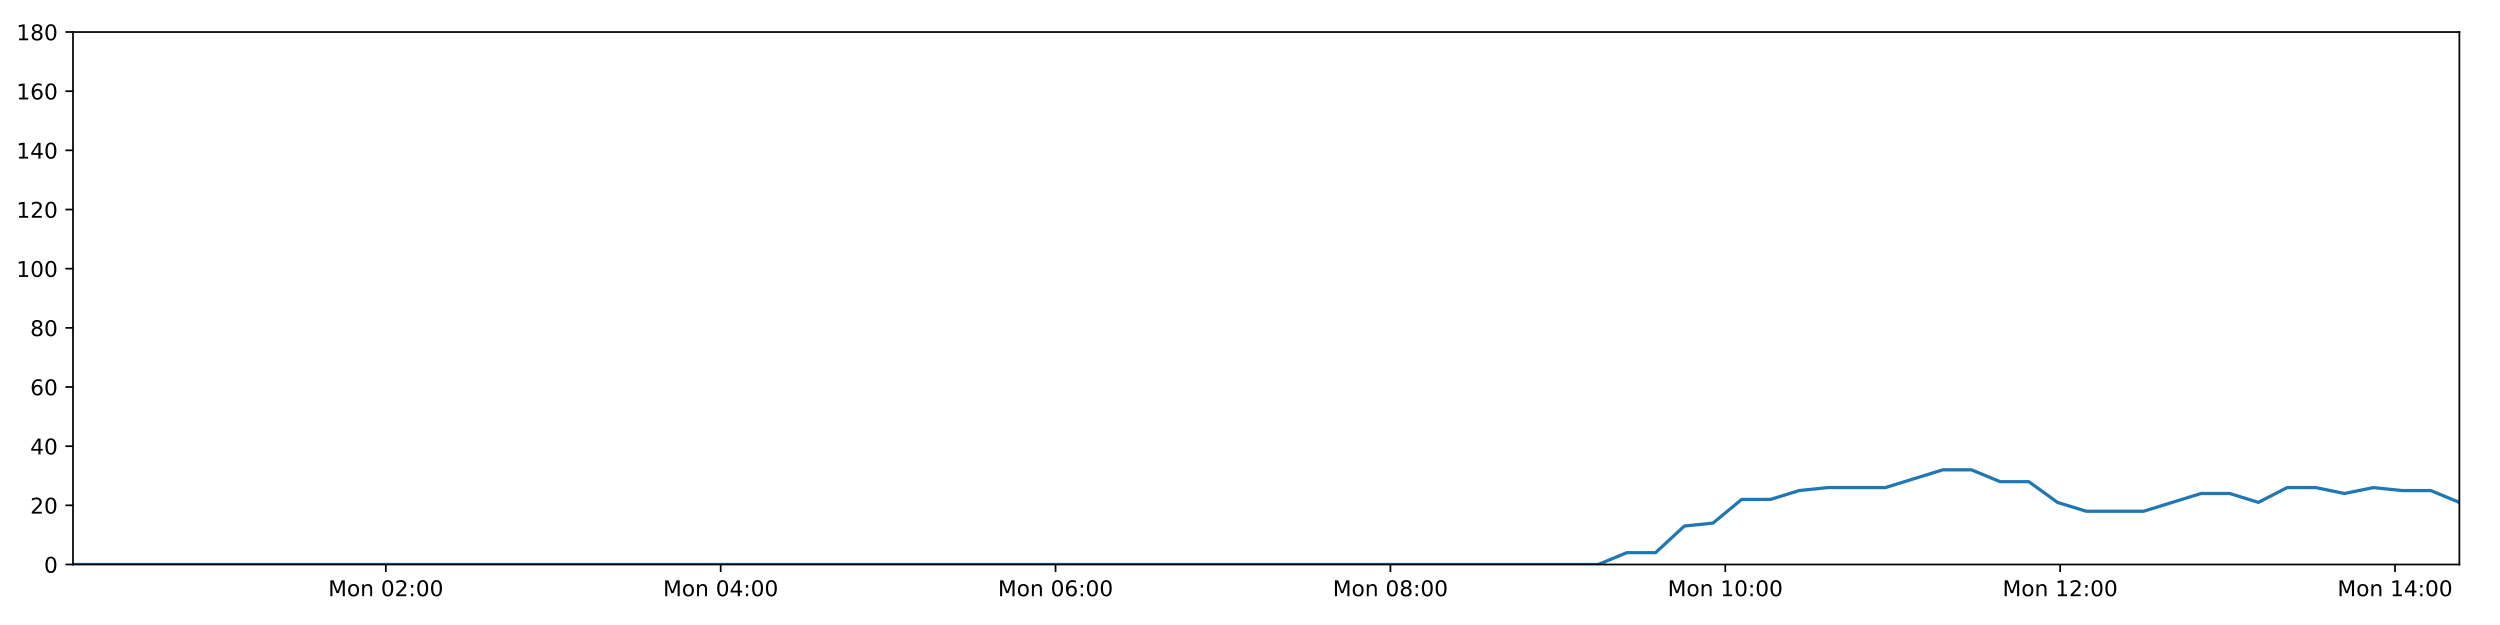
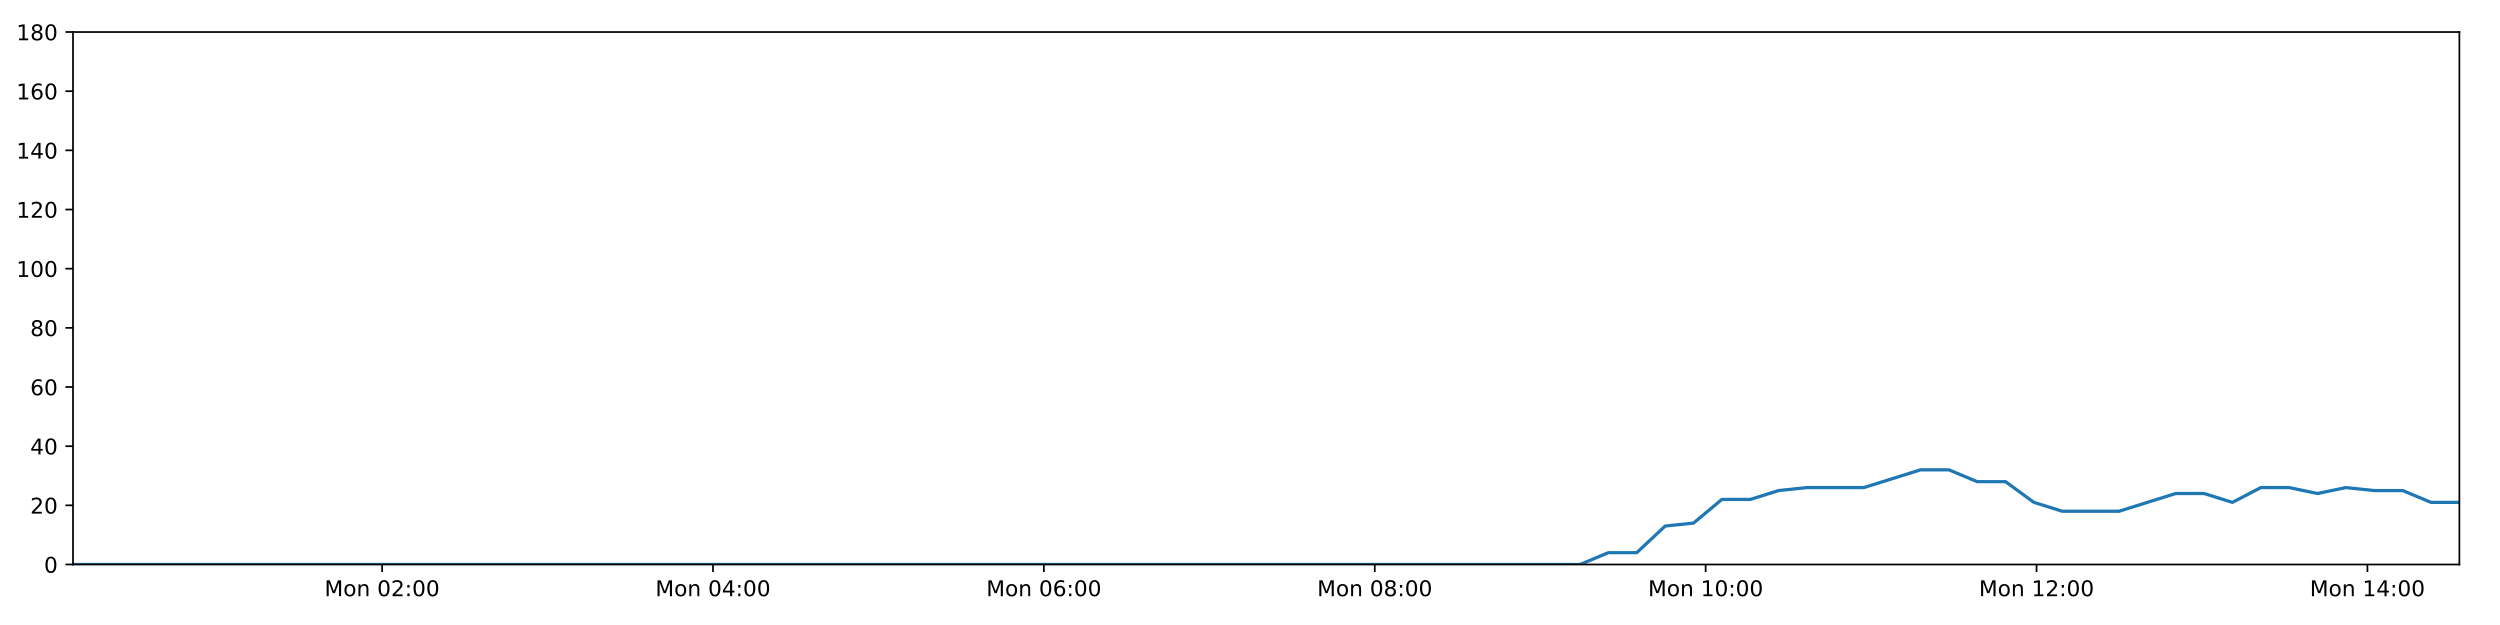
<svg xmlns="http://www.w3.org/2000/svg" xmlns:xlink="http://www.w3.org/1999/xlink" height="288pt" version="1.1" viewBox="0 0 1152 288" width="1152pt">
  <defs>
    <style type="text/css">
*{stroke-linecap:butt;stroke-linejoin:round;}
  </style>
  </defs>
  <g id="figure_1">
    <g id="patch_1">
      <path d="M 0 288  L 1152 288  L 1152 0  L 0 0  z " style="fill:#ffffff;" />
    </g>
    <g id="axes_1">
      <g id="patch_2">
        <path d="M 33.64 260.12  L 1133.28 260.12  L 1133.28 14.76  L 33.64 14.76  z " style="fill:#ffffff;" />
      </g>
      <g id="matplotlib.axis_1">
        <g id="xtick_1">
          <g id="line2d_1">
            <defs>
-               <path d="M 0 0  L 0 3.5  " id="m14330ad78b" style="stroke:#000000;stroke-width:0.8;" />
-             </defs>
-             <g>
-               <use style="stroke:#000000;stroke-width:0.8;" x="177.784" xlink:href="#m14330ad78b" y="260.12" />
+               <path d="M 0 0  L 0 3.5  " id="mdabd6829cd" style="stroke:#000000;stroke-width:0.8;" />
+             </defs>
+             <g>
+               <use style="stroke:#000000;stroke-width:0.8;" x="176.071" xlink:href="#mdabd6829cd" y="260.12" />
            </g>
          </g>
          <g id="text_1">
            <defs>
              <path d="M 9.812 72.906  L 24.516 72.906  L 43.109 23.297  L 61.812 72.906  L 76.516 72.906  L 76.516 0  L 66.891 0  L 66.891 64.016  L 48.094 14.016  L 38.188 14.016  L 19.391 64.016  L 19.391 0  L 9.812 0  z " id="DejaVuSans-77" />
              <path d="M 30.609 48.391  Q 23.391 48.391 19.188 42.75  Q 14.984 37.109 14.984 27.297  Q 14.984 17.484 19.156 11.844  Q 23.344 6.203 30.609 6.203  Q 37.797 6.203 41.984 11.859  Q 46.188 17.531 46.188 27.297  Q 46.188 37.016 41.984 42.703  Q 37.797 48.391 30.609 48.391  z M 30.609 56  Q 42.328 56 49.016 48.375  Q 55.719 40.766 55.719 27.297  Q 55.719 13.875 49.016 6.219  Q 42.328 -1.422 30.609 -1.422  Q 18.844 -1.422 12.172 6.219  Q 5.516 13.875 5.516 27.297  Q 5.516 40.766 12.172 48.375  Q 18.844 56 30.609 56  z " id="DejaVuSans-111" />
              <path d="M 54.891 33.016  L 54.891 0  L 45.906 0  L 45.906 32.719  Q 45.906 40.484 42.875 44.328  Q 39.844 48.188 33.797 48.188  Q 26.516 48.188 22.312 43.547  Q 18.109 38.922 18.109 30.906  L 18.109 0  L 9.078 0  L 9.078 54.688  L 18.109 54.688  L 18.109 46.188  Q 21.344 51.125 25.703 53.562  Q 30.078 56 35.797 56  Q 45.219 56 50.047 50.172  Q 54.891 44.344 54.891 33.016  z " id="DejaVuSans-110" />
              <path id="DejaVuSans-32" />
              <path d="M 31.781 66.406  Q 24.172 66.406 20.328 58.906  Q 16.5 51.422 16.5 36.375  Q 16.5 21.391 20.328 13.891  Q 24.172 6.391 31.781 6.391  Q 39.453 6.391 43.281 13.891  Q 47.125 21.391 47.125 36.375  Q 47.125 51.422 43.281 58.906  Q 39.453 66.406 31.781 66.406  z M 31.781 74.219  Q 44.047 74.219 50.516 64.516  Q 56.984 54.828 56.984 36.375  Q 56.984 17.969 50.516 8.266  Q 44.047 -1.422 31.781 -1.422  Q 19.531 -1.422 13.062 8.266  Q 6.594 17.969 6.594 36.375  Q 6.594 54.828 13.062 64.516  Q 19.531 74.219 31.781 74.219  z " id="DejaVuSans-48" />
              <path d="M 19.188 8.297  L 53.609 8.297  L 53.609 0  L 7.328 0  L 7.328 8.297  Q 12.938 14.109 22.625 23.891  Q 32.328 33.688 34.812 36.531  Q 39.547 41.844 41.422 45.531  Q 43.312 49.219 43.312 52.781  Q 43.312 58.594 39.234 62.25  Q 35.156 65.922 28.609 65.922  Q 23.969 65.922 18.812 64.312  Q 13.672 62.703 7.812 59.422  L 7.812 69.391  Q 13.766 71.781 18.938 73  Q 24.125 74.219 28.422 74.219  Q 39.75 74.219 46.484 68.547  Q 53.219 62.891 53.219 53.422  Q 53.219 48.922 51.531 44.891  Q 49.859 40.875 45.406 35.406  Q 44.188 33.984 37.641 27.219  Q 31.109 20.453 19.188 8.297  z " id="DejaVuSans-50" />
              <path d="M 11.719 12.406  L 22.016 12.406  L 22.016 0  L 11.719 0  z M 11.719 51.703  L 22.016 51.703  L 22.016 39.312  L 11.719 39.312  z " id="DejaVuSans-58" />
            </defs>
-             <g transform="translate(151.2437 274.7184)scale(0.1 -0.1)">
+             <g transform="translate(149.5307 274.7184)scale(0.1 -0.1)">
              <use xlink:href="#DejaVuSans-77" />
              <use x="86.279" xlink:href="#DejaVuSans-111" />
              <use x="147.461" xlink:href="#DejaVuSans-110" />
              <use x="210.84" xlink:href="#DejaVuSans-32" />
              <use x="242.627" xlink:href="#DejaVuSans-48" />
              <use x="306.25" xlink:href="#DejaVuSans-50" />
              <use x="369.873" xlink:href="#DejaVuSans-58" />
              <use x="403.564" xlink:href="#DejaVuSans-48" />
              <use x="467.188" xlink:href="#DejaVuSans-48" />
            </g>
          </g>
        </g>
        <g id="xtick_2">
          <g id="line2d_2">
            <g>
-               <use style="stroke:#000000;stroke-width:0.8;" x="332.091" xlink:href="#m14330ad78b" y="260.12" />
+               <use style="stroke:#000000;stroke-width:0.8;" x="328.545" xlink:href="#mdabd6829cd" y="260.12" />
            </g>
          </g>
          <g id="text_2">
            <defs>
              <path d="M 37.797 64.312  L 12.891 25.391  L 37.797 25.391  z M 35.203 72.906  L 47.609 72.906  L 47.609 25.391  L 58.016 25.391  L 58.016 17.188  L 47.609 17.188  L 47.609 0  L 37.797 0  L 37.797 17.188  L 4.891 17.188  L 4.891 26.703  z " id="DejaVuSans-52" />
            </defs>
-             <g transform="translate(305.5507 274.7184)scale(0.1 -0.1)">
+             <g transform="translate(302.0041 274.7184)scale(0.1 -0.1)">
              <use xlink:href="#DejaVuSans-77" />
              <use x="86.279" xlink:href="#DejaVuSans-111" />
              <use x="147.461" xlink:href="#DejaVuSans-110" />
              <use x="210.84" xlink:href="#DejaVuSans-32" />
              <use x="242.627" xlink:href="#DejaVuSans-48" />
              <use x="306.25" xlink:href="#DejaVuSans-52" />
              <use x="369.873" xlink:href="#DejaVuSans-58" />
              <use x="403.564" xlink:href="#DejaVuSans-48" />
              <use x="467.188" xlink:href="#DejaVuSans-48" />
            </g>
          </g>
        </g>
        <g id="xtick_3">
          <g id="line2d_3">
            <g>
-               <use style="stroke:#000000;stroke-width:0.8;" x="486.398" xlink:href="#m14330ad78b" y="260.12" />
+               <use style="stroke:#000000;stroke-width:0.8;" x="481.018" xlink:href="#mdabd6829cd" y="260.12" />
            </g>
          </g>
          <g id="text_3">
            <defs>
              <path d="M 33.016 40.375  Q 26.375 40.375 22.484 35.828  Q 18.609 31.297 18.609 23.391  Q 18.609 15.531 22.484 10.953  Q 26.375 6.391 33.016 6.391  Q 39.656 6.391 43.531 10.953  Q 47.406 15.531 47.406 23.391  Q 47.406 31.297 43.531 35.828  Q 39.656 40.375 33.016 40.375  z M 52.594 71.297  L 52.594 62.312  Q 48.875 64.062 45.094 64.984  Q 41.312 65.922 37.594 65.922  Q 27.828 65.922 22.672 59.328  Q 17.531 52.734 16.797 39.406  Q 19.672 43.656 24.016 45.922  Q 28.375 48.188 33.594 48.188  Q 44.578 48.188 50.953 41.516  Q 57.328 34.859 57.328 23.391  Q 57.328 12.156 50.688 5.359  Q 44.047 -1.422 33.016 -1.422  Q 20.359 -1.422 13.672 8.266  Q 6.984 17.969 6.984 36.375  Q 6.984 53.656 15.188 63.938  Q 23.391 74.219 37.203 74.219  Q 40.922 74.219 44.703 73.484  Q 48.484 72.75 52.594 71.297  z " id="DejaVuSans-54" />
            </defs>
-             <g transform="translate(459.8578 274.7184)scale(0.1 -0.1)">
+             <g transform="translate(454.4774 274.7184)scale(0.1 -0.1)">
              <use xlink:href="#DejaVuSans-77" />
              <use x="86.279" xlink:href="#DejaVuSans-111" />
              <use x="147.461" xlink:href="#DejaVuSans-110" />
              <use x="210.84" xlink:href="#DejaVuSans-32" />
              <use x="242.627" xlink:href="#DejaVuSans-48" />
              <use x="306.25" xlink:href="#DejaVuSans-54" />
              <use x="369.873" xlink:href="#DejaVuSans-58" />
              <use x="403.564" xlink:href="#DejaVuSans-48" />
              <use x="467.188" xlink:href="#DejaVuSans-48" />
            </g>
          </g>
        </g>
        <g id="xtick_4">
          <g id="line2d_4">
            <g>
-               <use style="stroke:#000000;stroke-width:0.8;" x="640.705" xlink:href="#m14330ad78b" y="260.12" />
+               <use style="stroke:#000000;stroke-width:0.8;" x="633.491" xlink:href="#mdabd6829cd" y="260.12" />
            </g>
          </g>
          <g id="text_4">
            <defs>
              <path d="M 31.781 34.625  Q 24.75 34.625 20.719 30.859  Q 16.703 27.094 16.703 20.516  Q 16.703 13.922 20.719 10.156  Q 24.75 6.391 31.781 6.391  Q 38.812 6.391 42.859 10.172  Q 46.922 13.969 46.922 20.516  Q 46.922 27.094 42.891 30.859  Q 38.875 34.625 31.781 34.625  z M 21.922 38.812  Q 15.578 40.375 12.031 44.719  Q 8.5 49.078 8.5 55.328  Q 8.5 64.062 14.719 69.141  Q 20.953 74.219 31.781 74.219  Q 42.672 74.219 48.875 69.141  Q 55.078 64.062 55.078 55.328  Q 55.078 49.078 51.531 44.719  Q 48 40.375 41.703 38.812  Q 48.828 37.156 52.797 32.312  Q 56.781 27.484 56.781 20.516  Q 56.781 9.906 50.312 4.234  Q 43.844 -1.422 31.781 -1.422  Q 19.734 -1.422 13.25 4.234  Q 6.781 9.906 6.781 20.516  Q 6.781 27.484 10.781 32.312  Q 14.797 37.156 21.922 38.812  z M 18.312 54.391  Q 18.312 48.734 21.844 45.562  Q 25.391 42.391 31.781 42.391  Q 38.141 42.391 41.719 45.562  Q 45.312 48.734 45.312 54.391  Q 45.312 60.062 41.719 63.234  Q 38.141 66.406 31.781 66.406  Q 25.391 66.406 21.844 63.234  Q 18.312 60.062 18.312 54.391  z " id="DejaVuSans-56" />
            </defs>
-             <g transform="translate(614.1648 274.7184)scale(0.1 -0.1)">
+             <g transform="translate(606.9507 274.7184)scale(0.1 -0.1)">
              <use xlink:href="#DejaVuSans-77" />
              <use x="86.279" xlink:href="#DejaVuSans-111" />
              <use x="147.461" xlink:href="#DejaVuSans-110" />
              <use x="210.84" xlink:href="#DejaVuSans-32" />
              <use x="242.627" xlink:href="#DejaVuSans-48" />
              <use x="306.25" xlink:href="#DejaVuSans-56" />
              <use x="369.873" xlink:href="#DejaVuSans-58" />
              <use x="403.564" xlink:href="#DejaVuSans-48" />
              <use x="467.188" xlink:href="#DejaVuSans-48" />
            </g>
          </g>
        </g>
        <g id="xtick_5">
          <g id="line2d_5">
            <g>
-               <use style="stroke:#000000;stroke-width:0.8;" x="795.013" xlink:href="#m14330ad78b" y="260.12" />
+               <use style="stroke:#000000;stroke-width:0.8;" x="785.965" xlink:href="#mdabd6829cd" y="260.12" />
            </g>
          </g>
          <g id="text_5">
            <defs>
              <path d="M 12.406 8.297  L 28.516 8.297  L 28.516 63.922  L 10.984 60.406  L 10.984 69.391  L 28.422 72.906  L 38.281 72.906  L 38.281 8.297  L 54.391 8.297  L 54.391 0  L 12.406 0  z " id="DejaVuSans-49" />
            </defs>
-             <g transform="translate(768.4719 274.7184)scale(0.1 -0.1)">
+             <g transform="translate(759.424 274.7184)scale(0.1 -0.1)">
              <use xlink:href="#DejaVuSans-77" />
              <use x="86.279" xlink:href="#DejaVuSans-111" />
              <use x="147.461" xlink:href="#DejaVuSans-110" />
              <use x="210.84" xlink:href="#DejaVuSans-32" />
              <use x="242.627" xlink:href="#DejaVuSans-49" />
              <use x="306.25" xlink:href="#DejaVuSans-48" />
              <use x="369.873" xlink:href="#DejaVuSans-58" />
              <use x="403.564" xlink:href="#DejaVuSans-48" />
              <use x="467.188" xlink:href="#DejaVuSans-48" />
            </g>
          </g>
        </g>
        <g id="xtick_6">
          <g id="line2d_6">
            <g>
-               <use style="stroke:#000000;stroke-width:0.8;" x="949.32" xlink:href="#m14330ad78b" y="260.12" />
+               <use style="stroke:#000000;stroke-width:0.8;" x="938.438" xlink:href="#mdabd6829cd" y="260.12" />
            </g>
          </g>
          <g id="text_6">
-             <g transform="translate(922.7789 274.7184)scale(0.1 -0.1)">
+             <g transform="translate(911.8974 274.7184)scale(0.1 -0.1)">
              <use xlink:href="#DejaVuSans-77" />
              <use x="86.279" xlink:href="#DejaVuSans-111" />
              <use x="147.461" xlink:href="#DejaVuSans-110" />
              <use x="210.84" xlink:href="#DejaVuSans-32" />
              <use x="242.627" xlink:href="#DejaVuSans-49" />
              <use x="306.25" xlink:href="#DejaVuSans-50" />
              <use x="369.873" xlink:href="#DejaVuSans-58" />
              <use x="403.564" xlink:href="#DejaVuSans-48" />
              <use x="467.188" xlink:href="#DejaVuSans-48" />
            </g>
          </g>
        </g>
        <g id="xtick_7">
          <g id="line2d_7">
            <g>
-               <use style="stroke:#000000;stroke-width:0.8;" x="1103.627" xlink:href="#m14330ad78b" y="260.12" />
+               <use style="stroke:#000000;stroke-width:0.8;" x="1090.911" xlink:href="#mdabd6829cd" y="260.12" />
            </g>
          </g>
          <g id="text_7">
-             <g transform="translate(1077.086 274.7184)scale(0.1 -0.1)">
+             <g transform="translate(1064.371 274.7184)scale(0.1 -0.1)">
              <use xlink:href="#DejaVuSans-77" />
              <use x="86.279" xlink:href="#DejaVuSans-111" />
              <use x="147.461" xlink:href="#DejaVuSans-110" />
              <use x="210.84" xlink:href="#DejaVuSans-32" />
              <use x="242.627" xlink:href="#DejaVuSans-49" />
              <use x="306.25" xlink:href="#DejaVuSans-52" />
              <use x="369.873" xlink:href="#DejaVuSans-58" />
              <use x="403.564" xlink:href="#DejaVuSans-48" />
              <use x="467.188" xlink:href="#DejaVuSans-48" />
            </g>
          </g>
        </g>
      </g>
      <g id="matplotlib.axis_2">
        <g id="ytick_1">
          <g id="line2d_8">
            <defs>
-               <path d="M 0 0  L -3.5 0  " id="m8006c2455d" style="stroke:#000000;stroke-width:0.8;" />
-             </defs>
-             <g>
-               <use style="stroke:#000000;stroke-width:0.8;" x="33.64" xlink:href="#m8006c2455d" y="260.12" />
+               <path d="M 0 0  L -3.5 0  " id="mc8380fdc74" style="stroke:#000000;stroke-width:0.8;" />
+             </defs>
+             <g>
+               <use style="stroke:#000000;stroke-width:0.8;" x="33.64" xlink:href="#mc8380fdc74" y="260.12" />
            </g>
          </g>
          <g id="text_8">
            <g transform="translate(20.2775 263.9192)scale(0.1 -0.1)">
              <use xlink:href="#DejaVuSans-48" />
            </g>
          </g>
        </g>
        <g id="ytick_2">
          <g id="line2d_9">
            <g>
-               <use style="stroke:#000000;stroke-width:0.8;" x="33.64" xlink:href="#m8006c2455d" y="232.858" />
+               <use style="stroke:#000000;stroke-width:0.8;" x="33.64" xlink:href="#mc8380fdc74" y="232.858" />
            </g>
          </g>
          <g id="text_9">
            <g transform="translate(13.915 236.657)scale(0.1 -0.1)">
              <use xlink:href="#DejaVuSans-50" />
              <use x="63.623" xlink:href="#DejaVuSans-48" />
            </g>
          </g>
        </g>
        <g id="ytick_3">
          <g id="line2d_10">
            <g>
-               <use style="stroke:#000000;stroke-width:0.8;" x="33.64" xlink:href="#m8006c2455d" y="205.596" />
+               <use style="stroke:#000000;stroke-width:0.8;" x="33.64" xlink:href="#mc8380fdc74" y="205.596" />
            </g>
          </g>
          <g id="text_10">
            <g transform="translate(13.915 209.3948)scale(0.1 -0.1)">
              <use xlink:href="#DejaVuSans-52" />
              <use x="63.623" xlink:href="#DejaVuSans-48" />
            </g>
          </g>
        </g>
        <g id="ytick_4">
          <g id="line2d_11">
            <g>
-               <use style="stroke:#000000;stroke-width:0.8;" x="33.64" xlink:href="#m8006c2455d" y="178.333" />
+               <use style="stroke:#000000;stroke-width:0.8;" x="33.64" xlink:href="#mc8380fdc74" y="178.333" />
            </g>
          </g>
          <g id="text_11">
            <g transform="translate(13.915 182.1326)scale(0.1 -0.1)">
              <use xlink:href="#DejaVuSans-54" />
              <use x="63.623" xlink:href="#DejaVuSans-48" />
            </g>
          </g>
        </g>
        <g id="ytick_5">
          <g id="line2d_12">
            <g>
-               <use style="stroke:#000000;stroke-width:0.8;" x="33.64" xlink:href="#m8006c2455d" y="151.071" />
+               <use style="stroke:#000000;stroke-width:0.8;" x="33.64" xlink:href="#mc8380fdc74" y="151.071" />
            </g>
          </g>
          <g id="text_12">
            <g transform="translate(13.915 154.8703)scale(0.1 -0.1)">
              <use xlink:href="#DejaVuSans-56" />
              <use x="63.623" xlink:href="#DejaVuSans-48" />
            </g>
          </g>
        </g>
        <g id="ytick_6">
          <g id="line2d_13">
            <g>
-               <use style="stroke:#000000;stroke-width:0.8;" x="33.64" xlink:href="#m8006c2455d" y="123.809" />
+               <use style="stroke:#000000;stroke-width:0.8;" x="33.64" xlink:href="#mc8380fdc74" y="123.809" />
            </g>
          </g>
          <g id="text_13">
            <g transform="translate(7.5525 127.6081)scale(0.1 -0.1)">
              <use xlink:href="#DejaVuSans-49" />
              <use x="63.623" xlink:href="#DejaVuSans-48" />
              <use x="127.246" xlink:href="#DejaVuSans-48" />
            </g>
          </g>
        </g>
        <g id="ytick_7">
          <g id="line2d_14">
            <g>
-               <use style="stroke:#000000;stroke-width:0.8;" x="33.64" xlink:href="#m8006c2455d" y="96.547" />
+               <use style="stroke:#000000;stroke-width:0.8;" x="33.64" xlink:href="#mc8380fdc74" y="96.547" />
            </g>
          </g>
          <g id="text_14">
            <g transform="translate(7.5525 100.3459)scale(0.1 -0.1)">
              <use xlink:href="#DejaVuSans-49" />
              <use x="63.623" xlink:href="#DejaVuSans-50" />
              <use x="127.246" xlink:href="#DejaVuSans-48" />
            </g>
          </g>
        </g>
        <g id="ytick_8">
          <g id="line2d_15">
            <g>
-               <use style="stroke:#000000;stroke-width:0.8;" x="33.64" xlink:href="#m8006c2455d" y="69.284" />
+               <use style="stroke:#000000;stroke-width:0.8;" x="33.64" xlink:href="#mc8380fdc74" y="69.284" />
            </g>
          </g>
          <g id="text_15">
            <g transform="translate(7.5525 73.08366)scale(0.1 -0.1)">
              <use xlink:href="#DejaVuSans-49" />
              <use x="63.623" xlink:href="#DejaVuSans-52" />
              <use x="127.246" xlink:href="#DejaVuSans-48" />
            </g>
          </g>
        </g>
        <g id="ytick_9">
          <g id="line2d_16">
            <g>
-               <use style="stroke:#000000;stroke-width:0.8;" x="33.64" xlink:href="#m8006c2455d" y="42.022" />
+               <use style="stroke:#000000;stroke-width:0.8;" x="33.64" xlink:href="#mc8380fdc74" y="42.022" />
            </g>
          </g>
          <g id="text_16">
            <g transform="translate(7.5525 45.82144)scale(0.1 -0.1)">
              <use xlink:href="#DejaVuSans-49" />
              <use x="63.623" xlink:href="#DejaVuSans-54" />
              <use x="127.246" xlink:href="#DejaVuSans-48" />
            </g>
          </g>
        </g>
        <g id="ytick_10">
          <g id="line2d_17">
            <g>
-               <use style="stroke:#000000;stroke-width:0.8;" x="33.64" xlink:href="#m8006c2455d" y="14.76" />
+               <use style="stroke:#000000;stroke-width:0.8;" x="33.64" xlink:href="#mc8380fdc74" y="14.76" />
            </g>
          </g>
          <g id="text_17">
            <g transform="translate(7.5525 18.55922)scale(0.1 -0.1)">
              <use xlink:href="#DejaVuSans-49" />
              <use x="63.623" xlink:href="#DejaVuSans-56" />
              <use x="127.246" xlink:href="#DejaVuSans-48" />
            </g>
          </g>
        </g>
      </g>
      <g id="line2d_18">
-         <path clip-path="url(#p77e7e63270)" d="M 33.64 260.12  L 46.648 260.12  L 59.666 260.12  L 72.674 260.12  L 85.681 260.12  L 98.687 260.12  L 111.696 260.12  L 124.702 260.12  L 137.707 260.12  L 150.713 260.12  L 163.728 260.12  L 176.737 260.12  L 189.742 260.12  L 202.752 260.12  L 215.758 260.12  L 228.766 260.12  L 241.772 260.12  L 254.779 260.12  L 267.79 260.12  L 280.807 260.12  L 293.814 260.12  L 306.826 260.12  L 319.839 260.12  L 332.844 260.12  L 345.852 260.12  L 358.858 260.12  L 371.864 260.12  L 384.876 260.12  L 397.891 260.12  L 410.902 260.12  L 423.91 260.12  L 436.919 260.12  L 449.926 260.12  L 462.933 260.12  L 475.938 260.12  L 488.949 260.12  L 501.984 260.12  L 514.99 260.12  L 527.998 260.12  L 541.014 260.12  L 554.03 260.12  L 567.04 260.12  L 580.051 260.12  L 593.056 260.12  L 606.074 260.12  L 619.089 260.12  L 632.096 260.12  L 645.101 260.12  L 658.118 260.12  L 671.135 260.12  L 684.142 260.12  L 697.152 260.12  L 710.163 260.12  L 723.2 260.12  L 736.426 260.12  L 749.657 254.668  L 762.882 254.668  L 776.135 242.4  L 789.352 241.036  L 802.571 230.132  L 815.83 230.132  L 829.098 226.042  L 842.325 224.679  L 855.546 224.679  L 868.773 224.679  L 881.992 220.59  L 895.21 216.5  L 908.429 216.5  L 921.647 221.953  L 934.872 221.953  L 948.087 231.495  L 961.322 235.584  L 974.547 235.584  L 987.766 235.584  L 1000.994 231.495  L 1014.236 227.405  L 1027.453 227.405  L 1040.675 231.495  L 1053.902 224.679  L 1067.118 224.679  L 1080.332 227.405  L 1093.605 224.679  L 1106.834 226.042  L 1120.059 226.042  L 1133.28 231.495  " style="fill:none;stroke:#1f77b4;stroke-linecap:square;stroke-width:1.5;" />
+         <path clip-path="url(#pf833736eb1)" d="M 33.64 260.12  L 46.493 260.12  L 59.357 260.12  L 72.21 260.12  L 85.063 260.12  L 97.914 260.12  L 110.769 260.12  L 123.62 260.12  L 136.471 260.12  L 149.322 260.12  L 162.182 260.12  L 175.037 260.12  L 187.887 260.12  L 200.742 260.12  L 213.593 260.12  L 226.447 260.12  L 239.299 260.12  L 252.151 260.12  L 265.007 260.12  L 277.87 260.12  L 290.723 260.12  L 303.579 260.12  L 316.438 260.12  L 329.288 260.12  L 342.142 260.12  L 354.994 260.12  L 367.845 260.12  L 380.702 260.12  L 393.563 260.12  L 406.418 260.12  L 419.272 260.12  L 432.126 260.12  L 444.979 260.12  L 457.831 260.12  L 470.682 260.12  L 483.538 260.12  L 496.419 260.12  L 509.27 260.12  L 522.124 260.12  L 534.984 260.12  L 547.846 260.12  L 560.701 260.12  L 573.557 260.12  L 586.408 260.12  L 599.271 260.12  L 612.131 260.12  L 624.984 260.12  L 637.835 260.12  L 650.697 260.12  L 663.559 260.12  L 676.411 260.12  L 689.267 260.12  L 702.123 260.12  L 715.006 260.12  L 728.075 260.12  L 741.148 254.668  L 754.216 254.668  L 767.312 242.4  L 780.371 241.036  L 793.434 230.132  L 806.535 230.132  L 819.645 226.042  L 832.715 224.679  L 845.779 224.679  L 858.848 224.679  L 871.911 220.59  L 884.971 216.5  L 898.033 216.5  L 911.094 221.953  L 924.163 221.953  L 937.22 231.495  L 950.297 235.584  L 963.366 235.584  L 976.428 235.584  L 989.498 231.495  L 1002.583 227.405  L 1015.643 227.405  L 1028.708 231.495  L 1041.778 224.679  L 1054.837 224.679  L 1067.894 227.405  L 1081.009 224.679  L 1094.08 226.042  L 1107.149 226.042  L 1120.212 231.495  L 1133.28 231.495  " style="fill:none;stroke:#1f77b4;stroke-linecap:square;stroke-width:1.5;" />
      </g>
      <g id="patch_3">
        <path d="M 33.64 260.12  L 33.64 14.76  " style="fill:none;stroke:#000000;stroke-linecap:square;stroke-linejoin:miter;stroke-width:0.8;" />
      </g>
      <g id="patch_4">
        <path d="M 1133.28 260.12  L 1133.28 14.76  " style="fill:none;stroke:#000000;stroke-linecap:square;stroke-linejoin:miter;stroke-width:0.8;" />
      </g>
      <g id="patch_5">
        <path d="M 33.64 260.12  L 1133.28 260.12  " style="fill:none;stroke:#000000;stroke-linecap:square;stroke-linejoin:miter;stroke-width:0.8;" />
      </g>
      <g id="patch_6">
        <path d="M 33.64 14.76  L 1133.28 14.76  " style="fill:none;stroke:#000000;stroke-linecap:square;stroke-linejoin:miter;stroke-width:0.8;" />
      </g>
    </g>
  </g>
  <defs>
-     <clipPath id="p77e7e63270">
+     <clipPath id="pf833736eb1">
      <rect height="245.36" width="1099.64" x="33.64" y="14.76" />
    </clipPath>
  </defs>
</svg>
